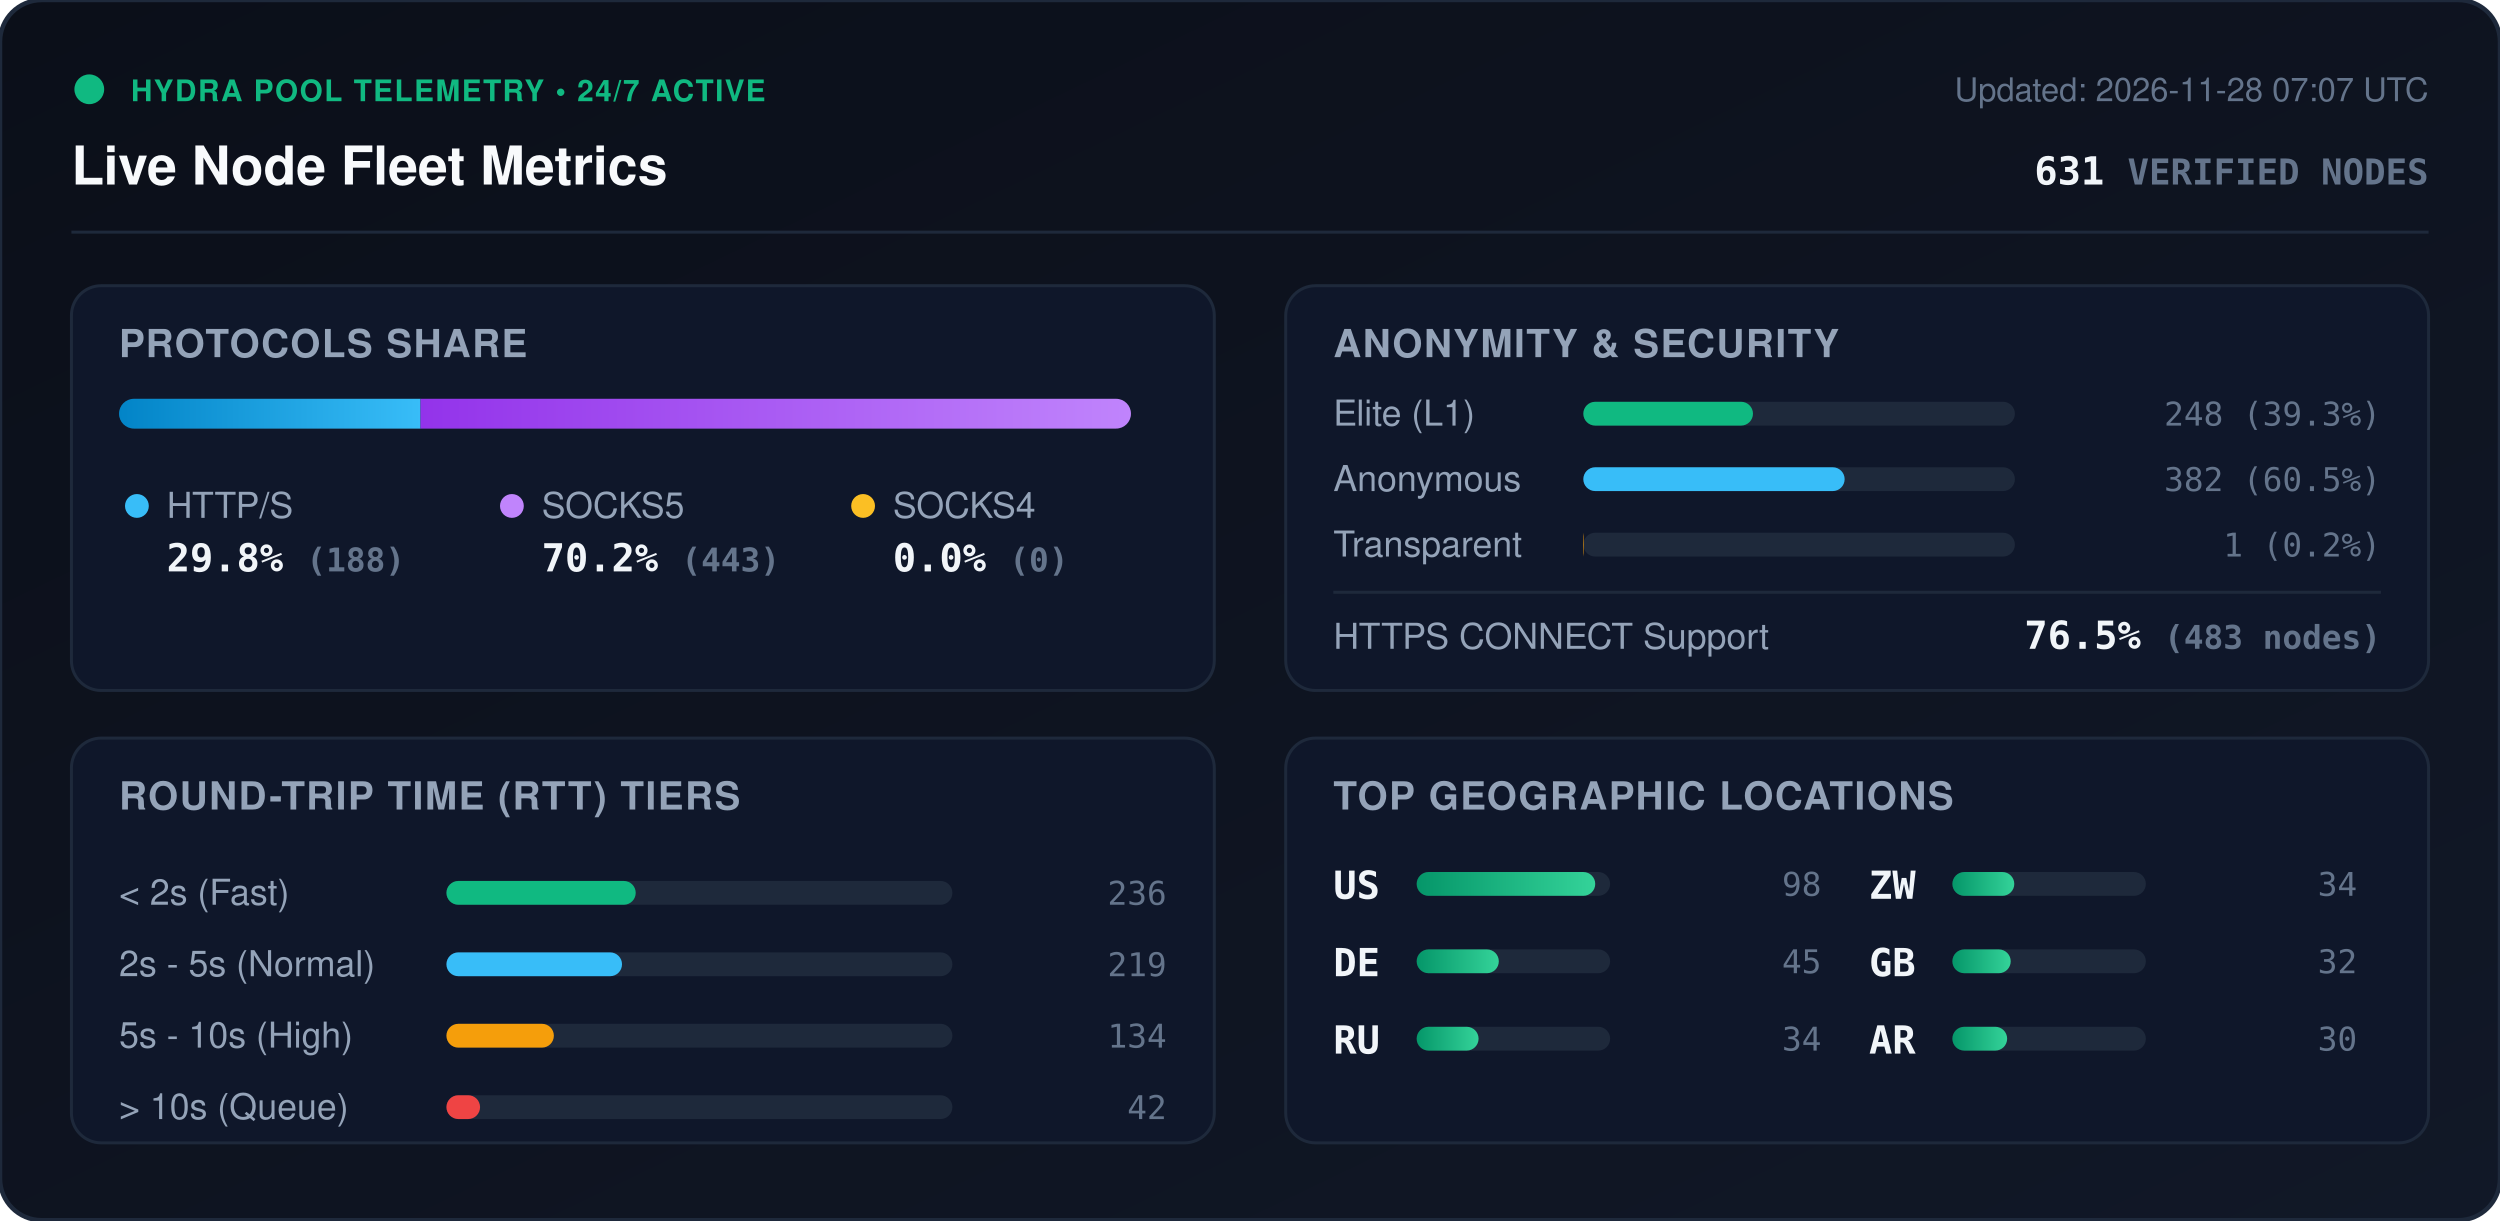
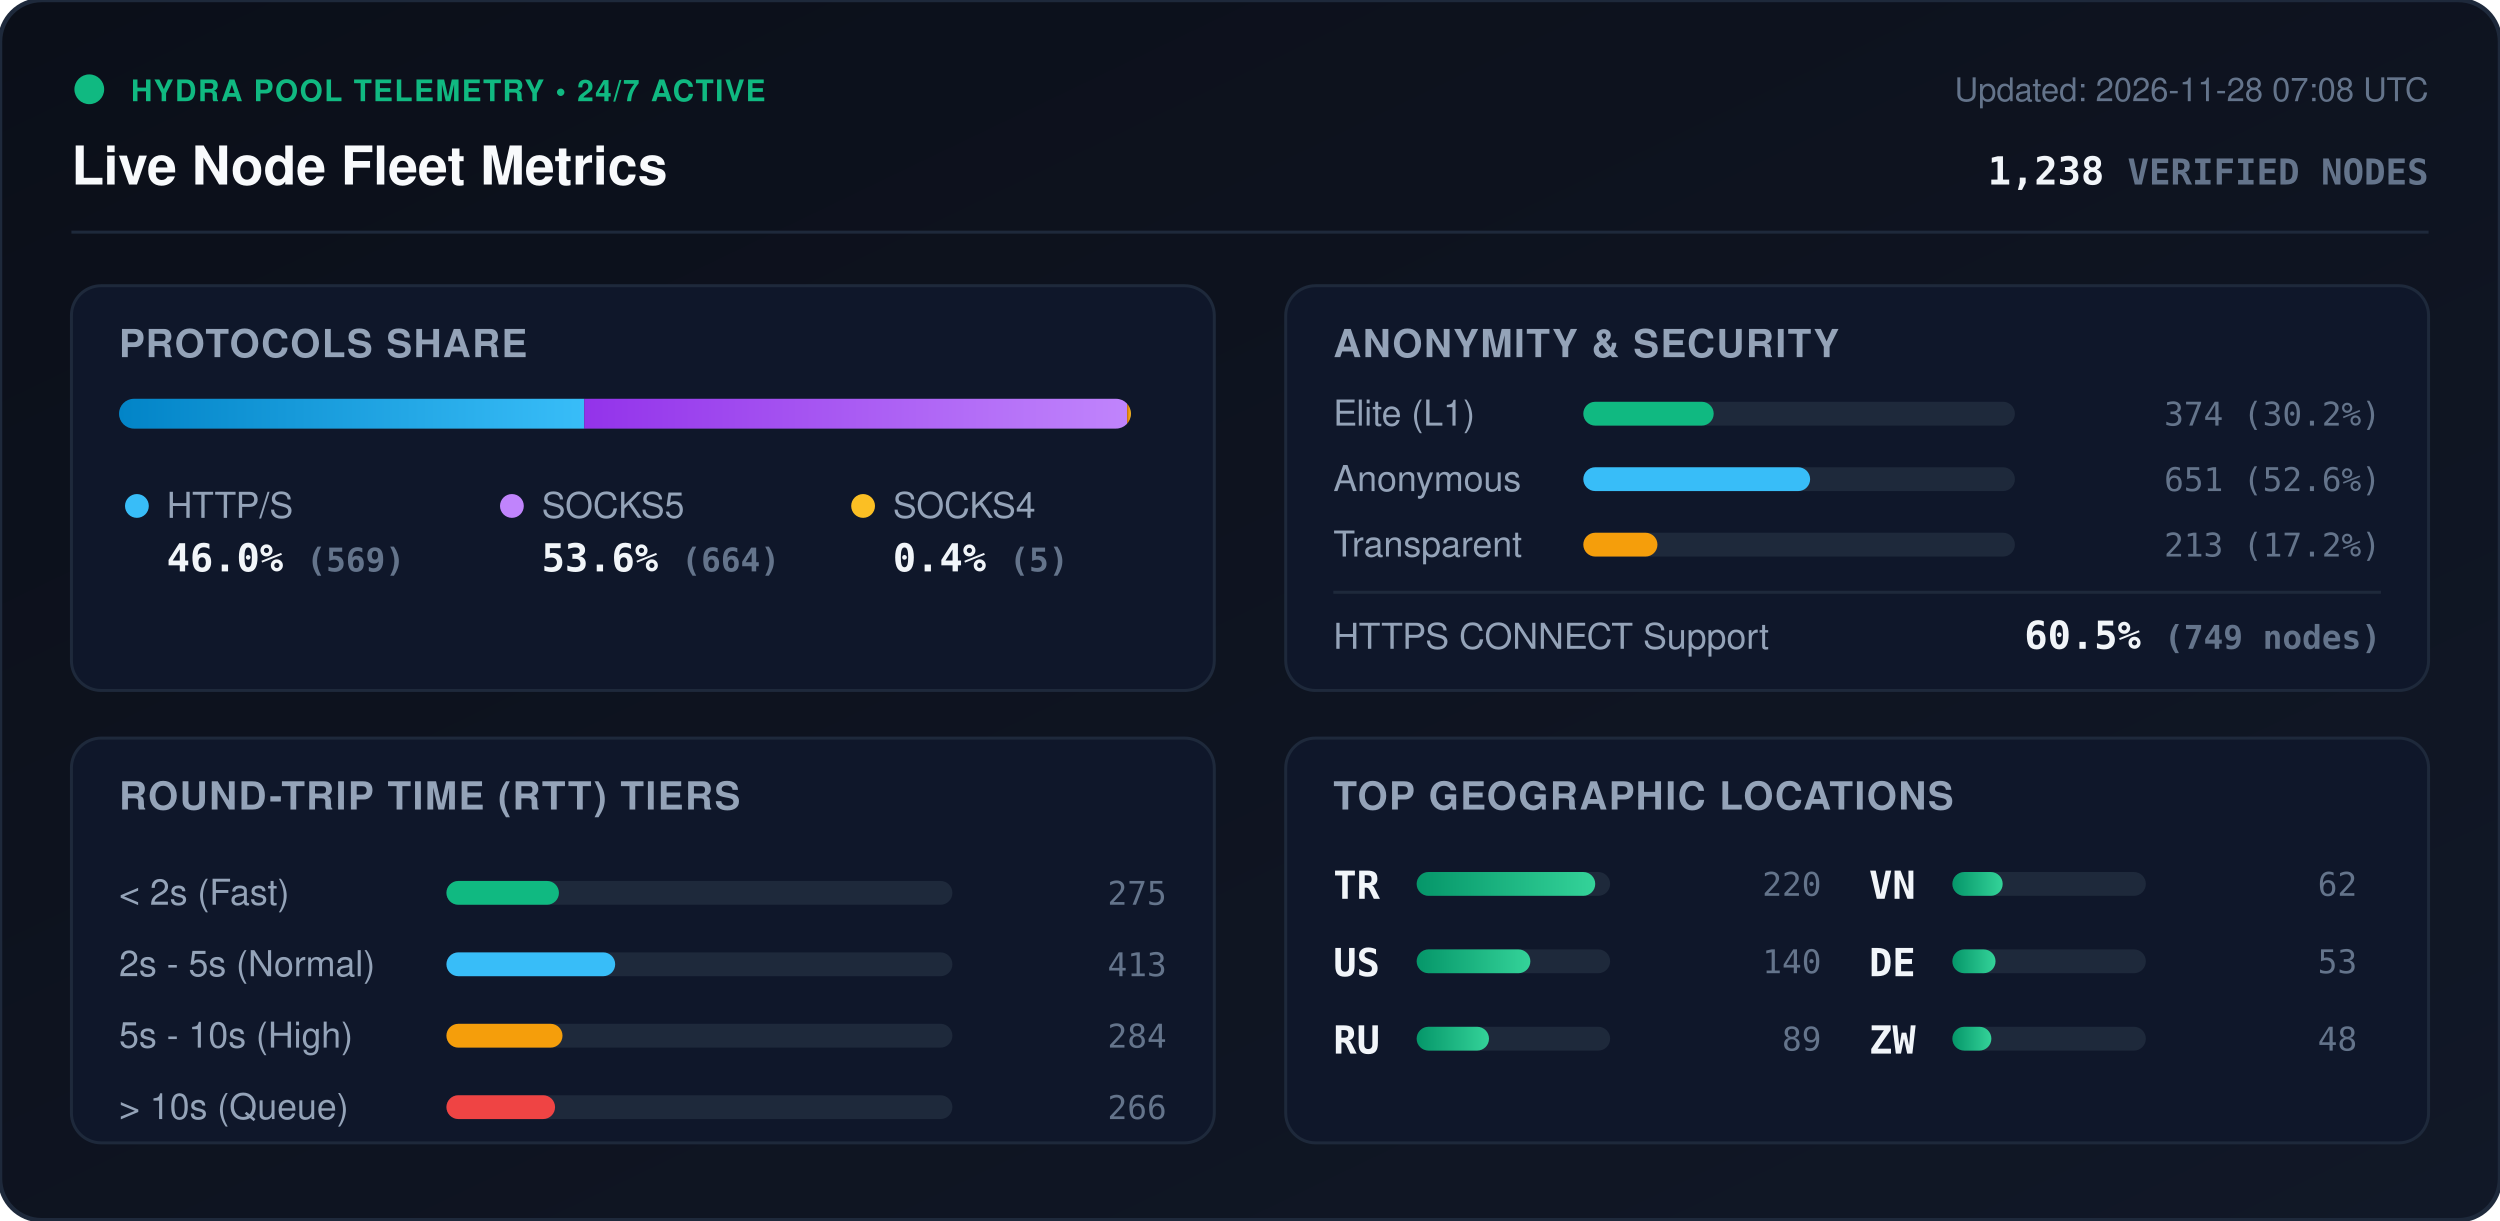
<svg xmlns="http://www.w3.org/2000/svg" viewBox="0 0 840 410" width="840" height="410" style="max-width: 100%; height: auto;">
  <defs>
    <linearGradient id="bg" x1="0%" y1="0%" x2="100%" y2="100%">
      <stop offset="0%" stop-color="#0b0f19" />
      <stop offset="100%" stop-color="#111827" />
    </linearGradient>
    <linearGradient id="bar-http" x1="0%" y1="0%" x2="100%" y2="0%">
      <stop offset="0%" stop-color="#0284c7" />
      <stop offset="100%" stop-color="#38bdf8" />
    </linearGradient>
    <linearGradient id="bar-socks5" x1="0%" y1="0%" x2="100%" y2="0%">
      <stop offset="0%" stop-color="#9333ea" />
      <stop offset="100%" stop-color="#c084fc" />
    </linearGradient>
    <linearGradient id="bar-socks4" x1="0%" y1="0%" x2="100%" y2="0%">
      <stop offset="0%" stop-color="#d97706" />
      <stop offset="100%" stop-color="#fbbf24" />
    </linearGradient>
    <linearGradient id="bar-green" x1="0%" y1="0%" x2="100%" y2="0%">
      <stop offset="0%" stop-color="#059669" />
      <stop offset="100%" stop-color="#34d399" />
    </linearGradient>
    <clipPath id="prog-track-clip">
      <rect width="340.0" height="10" rx="5" />
    </clipPath>
    <style>
      .title { font: 700 18px -apple-system, BlinkMacSystemFont, 'Segoe UI', Helvetica, Arial, sans-serif; fill: #f8fafc; }
      .sub { font: 500 11px -apple-system, BlinkMacSystemFont, 'Segoe UI', Helvetica, Arial, sans-serif; fill: #64748b; }
      .section-hdr { font: 600 13px -apple-system, BlinkMacSystemFont, 'Segoe UI', Helvetica, Arial, sans-serif; fill: #94a3b8; letter-spacing: 0.5px; }
      .metric-val { font: 700 13px -apple-system, BlinkMacSystemFont, 'Segoe UI', Helvetica, Arial, sans-serif; fill: #f1f5f9; }
      .metric-lbl { font: 500 12px -apple-system, BlinkMacSystemFont, 'Segoe UI', Helvetica, Arial, sans-serif; fill: #94a3b8; }
      .badge-txt { font: 700 10px -apple-system, BlinkMacSystemFont, 'Segoe UI', Helvetica, Arial, sans-serif; fill: #10b981; letter-spacing: 0.5px; }
      .mono { font-family: ui-monospace, SFMono-Regular, Menlo, Monaco, Consolas, monospace; }
      .pulse { animation: beacon 2s infinite ease-in-out; }
      @keyframes beacon { 0%, 100% { opacity: 1; } 50% { opacity: 0.35; } }
    </style>
  </defs>
  <rect width="840" height="410" rx="14" fill="url(#bg)" stroke="#1e293b" stroke-width="1.5" />
  <g transform="translate(24, 24)">
    <circle cx="6" cy="6" r="5" fill="#10b981" class="pulse" />
    <text x="20" y="10" class="badge-txt">HYDRA POOL TELEMETRY • 24/7 ACTIVE</text>
    <text x="0" y="38" class="title">Live Node Fleet Metrics</text>
-     <text x="792" y="10" text-anchor="end" class="sub">Updated: 2026-11-28 07:07 UTC</text>
-     <text x="792" y="38" text-anchor="end" class="metric-val mono" fill="#38bdf8">631 <tspan font-size="12" fill="#64748b">VERIFIED NODES</tspan>
+     <text x="792" y="10" text-anchor="end" class="sub">Updated: 2026-11-28 07:08 UTC</text>
+     <text x="792" y="38" text-anchor="end" class="metric-val mono" fill="#38bdf8">1,238 <tspan font-size="12" fill="#64748b">VERIFIED NODES</tspan>
    </text>
  </g>
  <line x1="24" y1="78" x2="816" y2="78" stroke="#1e293b" stroke-width="1" />
  <g transform="translate(24, 96)">
    <rect width="384" height="136" rx="10" fill="#0f172a" stroke="#1e293b" />
    <text x="16" y="24" class="section-hdr">PROTOCOLS SHARE</text>
    <g transform="translate(16, 38)">
      <rect width="340.0" height="10" rx="5" fill="#1e293b" />
      <g clip-path="url(#prog-track-clip)">
-         <rect x="0" width="101.3" height="10" fill="url(#bar-http)" />
-         <rect x="101.3" width="238.7" height="10" fill="url(#bar-socks5)" />
-         <rect x="340.0" width="0.0" height="10" fill="url(#bar-socks4)" />
+         <rect x="0" width="156.3" height="10" fill="url(#bar-http)" />
+         <rect x="156.3" width="182.4" height="10" fill="url(#bar-socks5)" />
+         <rect x="338.7" width="1.4" height="10" fill="url(#bar-socks4)" />
      </g>
    </g>
    <g transform="translate(16, 68)">
      <circle cx="6" cy="6" r="4" fill="#38bdf8" />
      <text x="16" y="10" class="metric-lbl">HTTP/S</text>
-       <text x="16" y="28" class="metric-val mono">29.8% <tspan font-size="11" fill="#64748b">(188)</tspan>
+       <text x="16" y="28" class="metric-val mono">46.0% <tspan font-size="11" fill="#64748b">(569)</tspan>
      </text>
      <circle cx="132" cy="6" r="4" fill="#c084fc" />
      <text x="142" y="10" class="metric-lbl">SOCKS5</text>
-       <text x="142" y="28" class="metric-val mono">70.2% <tspan font-size="11" fill="#64748b">(443)</tspan>
+       <text x="142" y="28" class="metric-val mono">53.6% <tspan font-size="11" fill="#64748b">(664)</tspan>
      </text>
      <circle cx="250" cy="6" r="4" fill="#fbbf24" />
      <text x="260" y="10" class="metric-lbl">SOCKS4</text>
-       <text x="260" y="28" class="metric-val mono">0.0% <tspan font-size="11" fill="#64748b">(0)</tspan>
+       <text x="260" y="28" class="metric-val mono">0.4% <tspan font-size="11" fill="#64748b">(5)</tspan>
      </text>
    </g>
  </g>
  <g transform="translate(432, 96)">
    <rect width="384" height="136" rx="10" fill="#0f172a" stroke="#1e293b" />
    <text x="16" y="24" class="section-hdr">ANONYMITY &amp; SECURITY</text>
    <text x="16" y="47" class="metric-lbl">Elite (L1)</text>
    <rect x="100" y="39" width="145.0" height="8" rx="4" fill="#1e293b" />
-     <rect x="100" y="39" width="57.0" height="8" rx="4" fill="#10b981" />
-     <text x="368" y="47" text-anchor="end" class="mono sub" fill="#e2e8f0">248 (39.3%)</text>
+     <rect x="100" y="39" width="43.8" height="8" rx="4" fill="#10b981" />
+     <text x="368" y="47" text-anchor="end" class="mono sub" fill="#e2e8f0">374 (30.2%)</text>
    <text x="16" y="69" class="metric-lbl">Anonymous</text>
    <rect x="100" y="61" width="145.0" height="8" rx="4" fill="#1e293b" />
-     <rect x="100" y="61" width="87.8" height="8" rx="4" fill="#38bdf8" />
-     <text x="368" y="69" text-anchor="end" class="mono sub" fill="#e2e8f0">382 (60.5%)</text>
+     <rect x="100" y="61" width="76.2" height="8" rx="4" fill="#38bdf8" />
+     <text x="368" y="69" text-anchor="end" class="mono sub" fill="#e2e8f0">651 (52.6%)</text>
    <text x="16" y="91" class="metric-lbl">Transparent</text>
    <rect x="100" y="83" width="145.0" height="8" rx="4" fill="#1e293b" />
-     <rect x="100" y="83" width="0.2" height="8" rx="4" fill="#f59e0b" />
-     <text x="368" y="91" text-anchor="end" class="mono sub" fill="#e2e8f0">1 (0.2%)</text>
+     <rect x="100" y="83" width="24.9" height="8" rx="4" fill="#f59e0b" />
+     <text x="368" y="91" text-anchor="end" class="mono sub" fill="#e2e8f0">213 (17.2%)</text>
    <line x1="16" y1="103" x2="368" y2="103" stroke="#1e293b" stroke-width="1" />
    <text x="16" y="122" class="metric-lbl">HTTPS CONNECT Support</text>
-     <text x="368" y="122" text-anchor="end" class="metric-val mono" fill="#34d399">76.5% <tspan font-size="11" fill="#64748b">(483 nodes)</tspan>
+     <text x="368" y="122" text-anchor="end" class="metric-val mono" fill="#34d399">60.5% <tspan font-size="11" fill="#64748b">(749 nodes)</tspan>
    </text>
  </g>
  <g transform="translate(24, 248)">
    <rect width="384" height="136" rx="10" fill="#0f172a" stroke="#1e293b" />
    <text x="16" y="24" class="section-hdr">ROUND-TRIP TIME (RTT) TIERS</text>
    <g transform="translate(16, 42)">
      <text x="0" y="14" class="metric-lbl">&lt; 2s (Fast)</text>
      <rect x="110" y="6" width="170" height="8" rx="4" fill="#1e293b" />
-       <rect x="110" y="6" width="63.6" height="8" rx="4" fill="#10b981" />
-       <text x="352" y="14" text-anchor="end" class="mono sub">236</text>
+       <rect x="110" y="6" width="37.8" height="8" rx="4" fill="#10b981" />
+       <text x="352" y="14" text-anchor="end" class="mono sub">275</text>
      <text x="0" y="38" class="metric-lbl">2s - 5s (Normal)</text>
      <rect x="110" y="30" width="170" height="8" rx="4" fill="#1e293b" />
-       <rect x="110" y="30" width="59.0" height="8" rx="4" fill="#38bdf8" />
-       <text x="352" y="38" text-anchor="end" class="mono sub">219</text>
+       <rect x="110" y="30" width="56.7" height="8" rx="4" fill="#38bdf8" />
+       <text x="352" y="38" text-anchor="end" class="mono sub">413</text>
      <text x="0" y="62" class="metric-lbl">5s - 10s (High)</text>
      <rect x="110" y="54" width="170" height="8" rx="4" fill="#1e293b" />
-       <rect x="110" y="54" width="36.1" height="8" rx="4" fill="#f59e0b" />
-       <text x="352" y="62" text-anchor="end" class="mono sub">134</text>
+       <rect x="110" y="54" width="39.0" height="8" rx="4" fill="#f59e0b" />
+       <text x="352" y="62" text-anchor="end" class="mono sub">284</text>
      <text x="0" y="86" class="metric-lbl">&gt; 10s (Queue)</text>
      <rect x="110" y="78" width="170" height="8" rx="4" fill="#1e293b" />
-       <rect x="110" y="78" width="11.3" height="8" rx="4" fill="#ef4444" />
-       <text x="352" y="86" text-anchor="end" class="mono sub">42</text>
+       <rect x="110" y="78" width="36.5" height="8" rx="4" fill="#ef4444" />
+       <text x="352" y="86" text-anchor="end" class="mono sub">266</text>
    </g>
  </g>
  <g transform="translate(432, 248)">
    <rect width="384" height="136" rx="10" fill="#0f172a" stroke="#1e293b" />
    <text x="16" y="24" class="section-hdr">TOP GEOGRAPHIC LOCATIONS</text>
    <g transform="translate(16, 42)">
      <g transform="translate(0, 0)">
+         <text x="0" y="12" class="mono metric-val" font-size="12">TR</text>
+         <rect x="28" y="3" width="65" height="8" rx="4" fill="#1e293b" />
+         <rect x="28" y="3" width="60.0" height="8" rx="4" fill="url(#bar-green)" />
+         <text x="164" y="11" text-anchor="end" class="mono sub">220</text>
+       </g>
+       <g transform="translate(0, 26)">
        <text x="0" y="12" class="mono metric-val" font-size="12">US</text>
        <rect x="28" y="3" width="65" height="8" rx="4" fill="#1e293b" />
-         <rect x="28" y="3" width="60.0" height="8" rx="4" fill="url(#bar-green)" />
-         <text x="164" y="11" text-anchor="end" class="mono sub">98</text>
-       </g>
-       <g transform="translate(0, 26)">
-         <text x="0" y="12" class="mono metric-val" font-size="12">DE</text>
-         <rect x="28" y="3" width="65" height="8" rx="4" fill="#1e293b" />
-         <rect x="28" y="3" width="27.6" height="8" rx="4" fill="url(#bar-green)" />
-         <text x="164" y="11" text-anchor="end" class="mono sub">45</text>
+         <rect x="28" y="3" width="38.2" height="8" rx="4" fill="url(#bar-green)" />
+         <text x="164" y="11" text-anchor="end" class="mono sub">140</text>
      </g>
      <g transform="translate(0, 52)">
        <text x="0" y="12" class="mono metric-val" font-size="12">RU</text>
        <rect x="28" y="3" width="65" height="8" rx="4" fill="#1e293b" />
-         <rect x="28" y="3" width="20.8" height="8" rx="4" fill="url(#bar-green)" />
-         <text x="164" y="11" text-anchor="end" class="mono sub">34</text>
+         <rect x="28" y="3" width="24.3" height="8" rx="4" fill="url(#bar-green)" />
+         <text x="164" y="11" text-anchor="end" class="mono sub">89</text>
      </g>
      <g transform="translate(180, 0)">
+         <text x="0" y="12" class="mono metric-val" font-size="12">VN</text>
+         <rect x="28" y="3" width="65" height="8" rx="4" fill="#1e293b" />
+         <rect x="28" y="3" width="16.9" height="8" rx="4" fill="url(#bar-green)" />
+         <text x="164" y="11" text-anchor="end" class="mono sub">62</text>
+       </g>
+       <g transform="translate(180, 26)">
+         <text x="0" y="12" class="mono metric-val" font-size="12">DE</text>
+         <rect x="28" y="3" width="65" height="8" rx="4" fill="#1e293b" />
+         <rect x="28" y="3" width="14.5" height="8" rx="4" fill="url(#bar-green)" />
+         <text x="164" y="11" text-anchor="end" class="mono sub">53</text>
+       </g>
+       <g transform="translate(180, 52)">
        <text x="0" y="12" class="mono metric-val" font-size="12">ZW</text>
        <rect x="28" y="3" width="65" height="8" rx="4" fill="#1e293b" />
-         <rect x="28" y="3" width="20.8" height="8" rx="4" fill="url(#bar-green)" />
-         <text x="164" y="11" text-anchor="end" class="mono sub">34</text>
-       </g>
-       <g transform="translate(180, 26)">
-         <text x="0" y="12" class="mono metric-val" font-size="12">GB</text>
-         <rect x="28" y="3" width="65" height="8" rx="4" fill="#1e293b" />
-         <rect x="28" y="3" width="19.6" height="8" rx="4" fill="url(#bar-green)" />
-         <text x="164" y="11" text-anchor="end" class="mono sub">32</text>
-       </g>
-       <g transform="translate(180, 52)">
-         <text x="0" y="12" class="mono metric-val" font-size="12">AR</text>
-         <rect x="28" y="3" width="65" height="8" rx="4" fill="#1e293b" />
-         <rect x="28" y="3" width="18.4" height="8" rx="4" fill="url(#bar-green)" />
-         <text x="164" y="11" text-anchor="end" class="mono sub">30</text>
+         <rect x="28" y="3" width="13.1" height="8" rx="4" fill="url(#bar-green)" />
+         <text x="164" y="11" text-anchor="end" class="mono sub">48</text>
      </g>
    </g>
  </g>
</svg>
